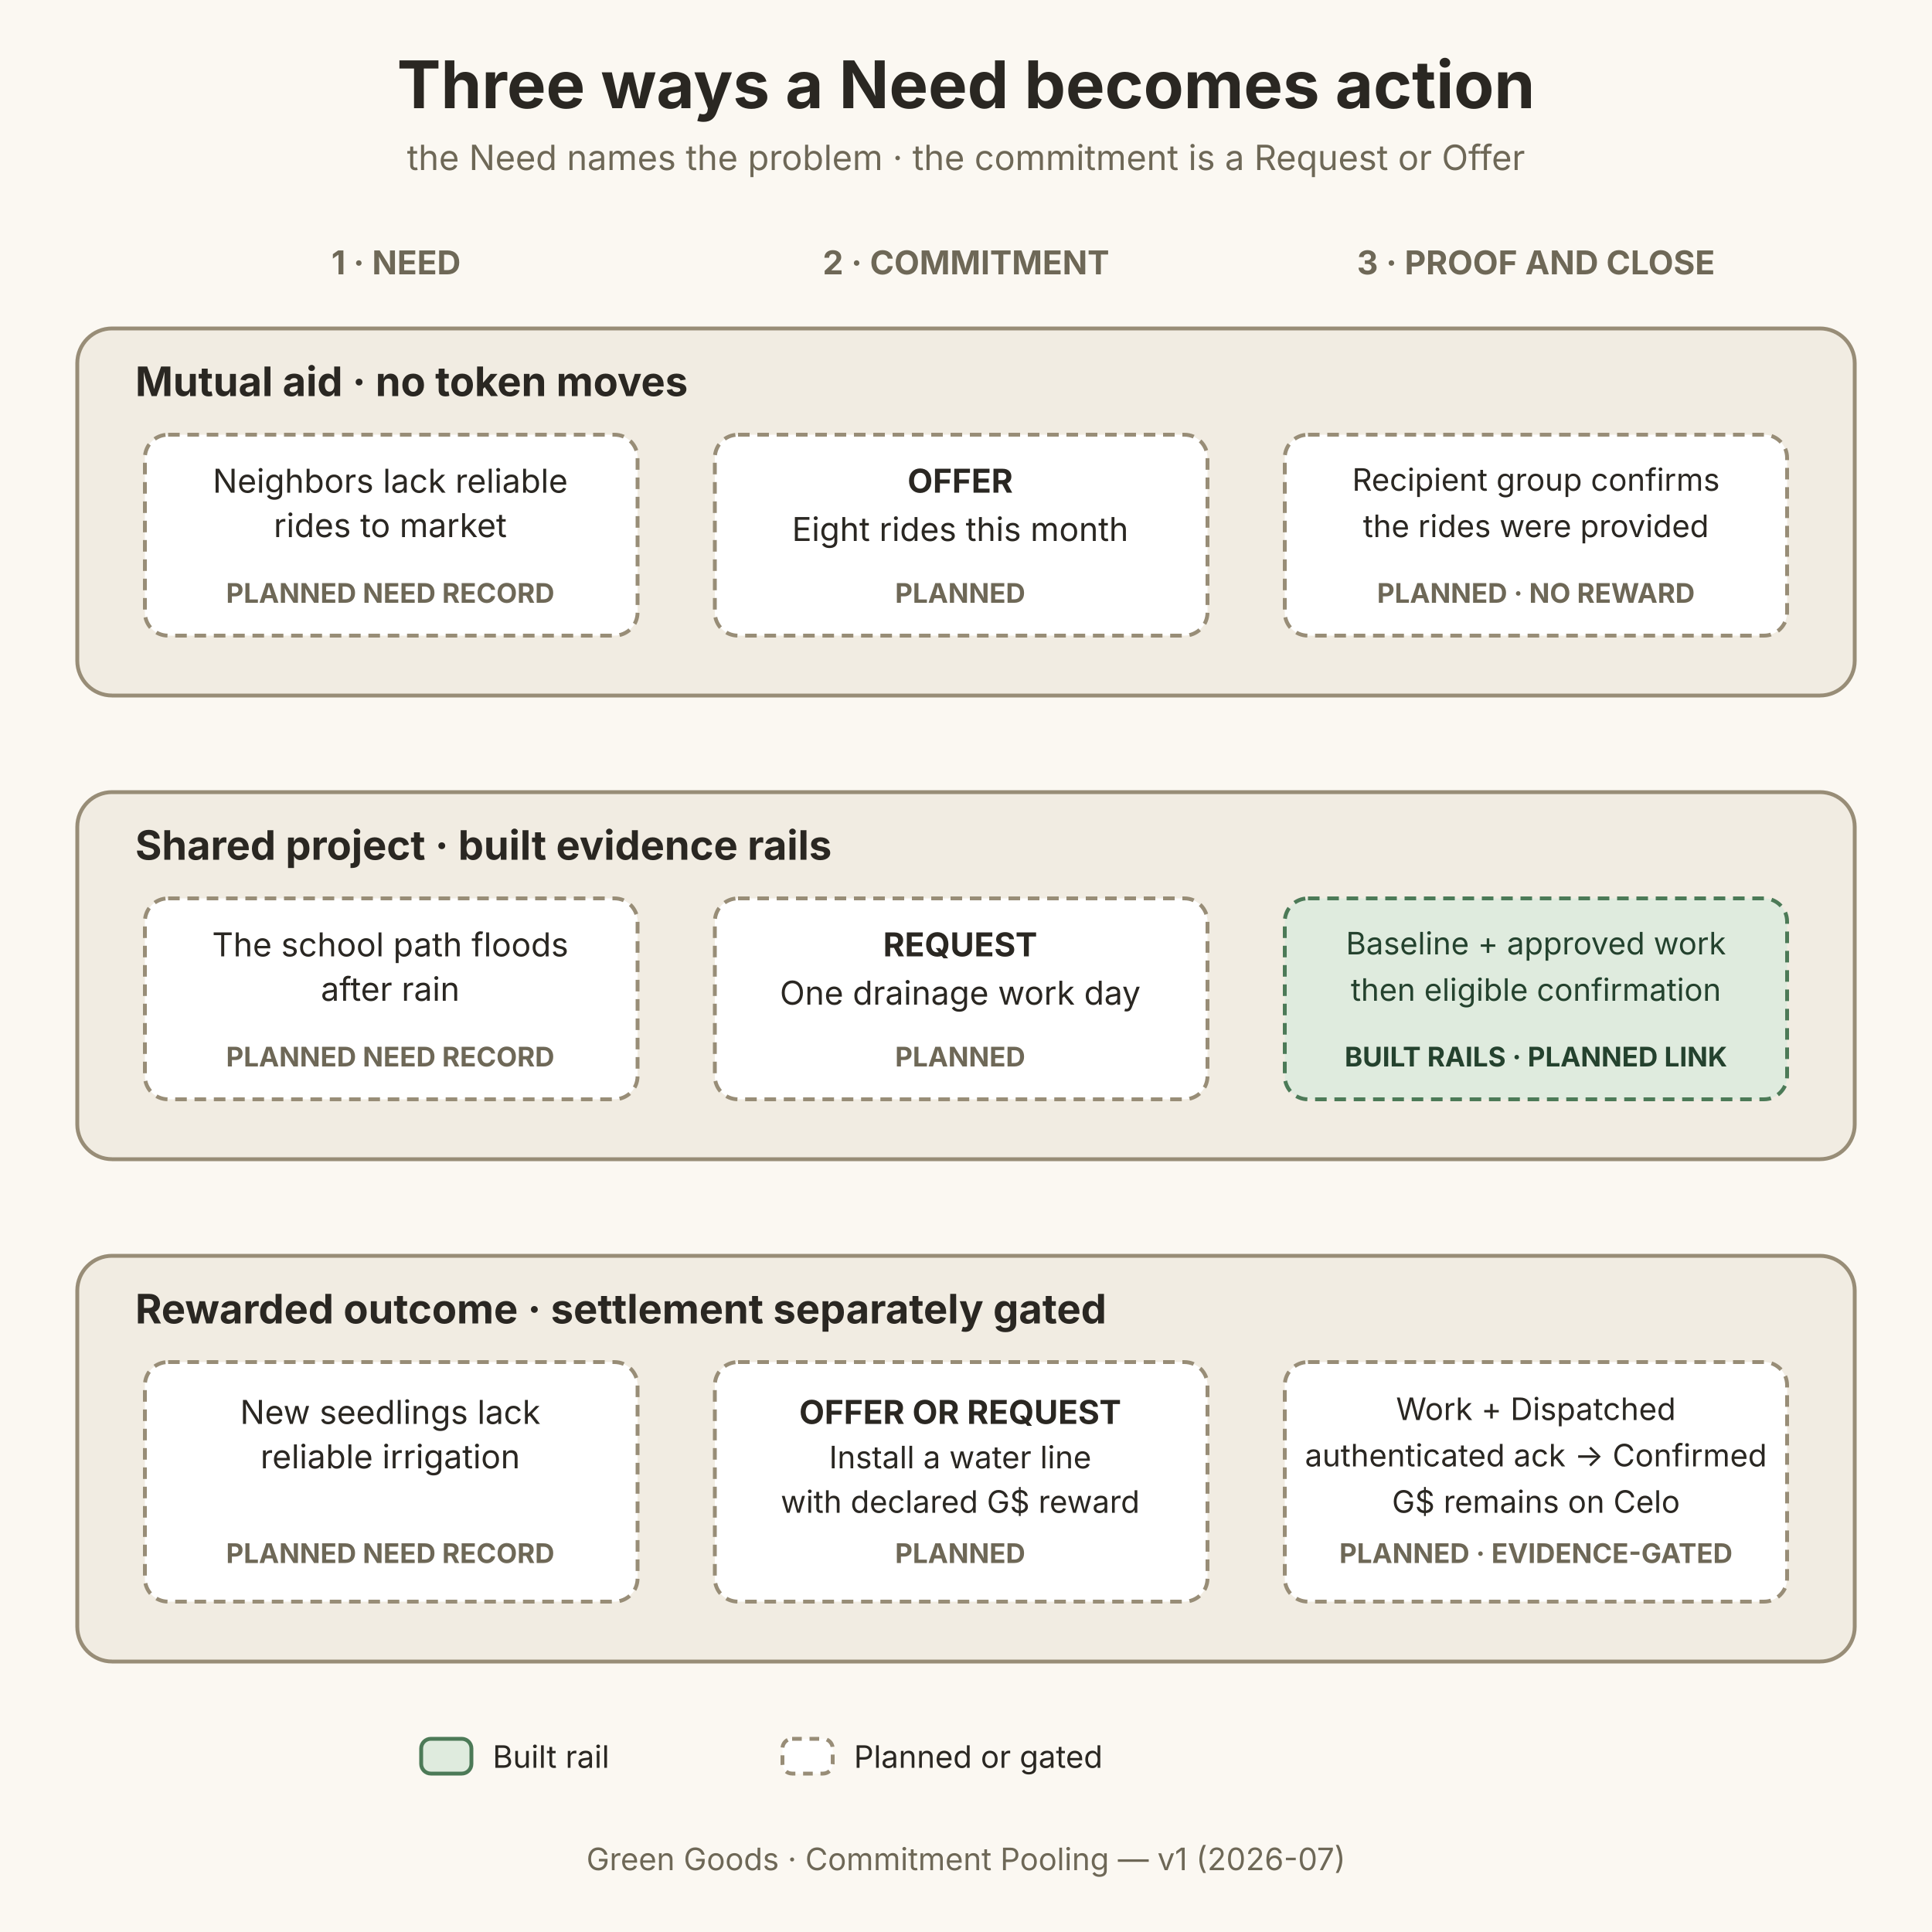
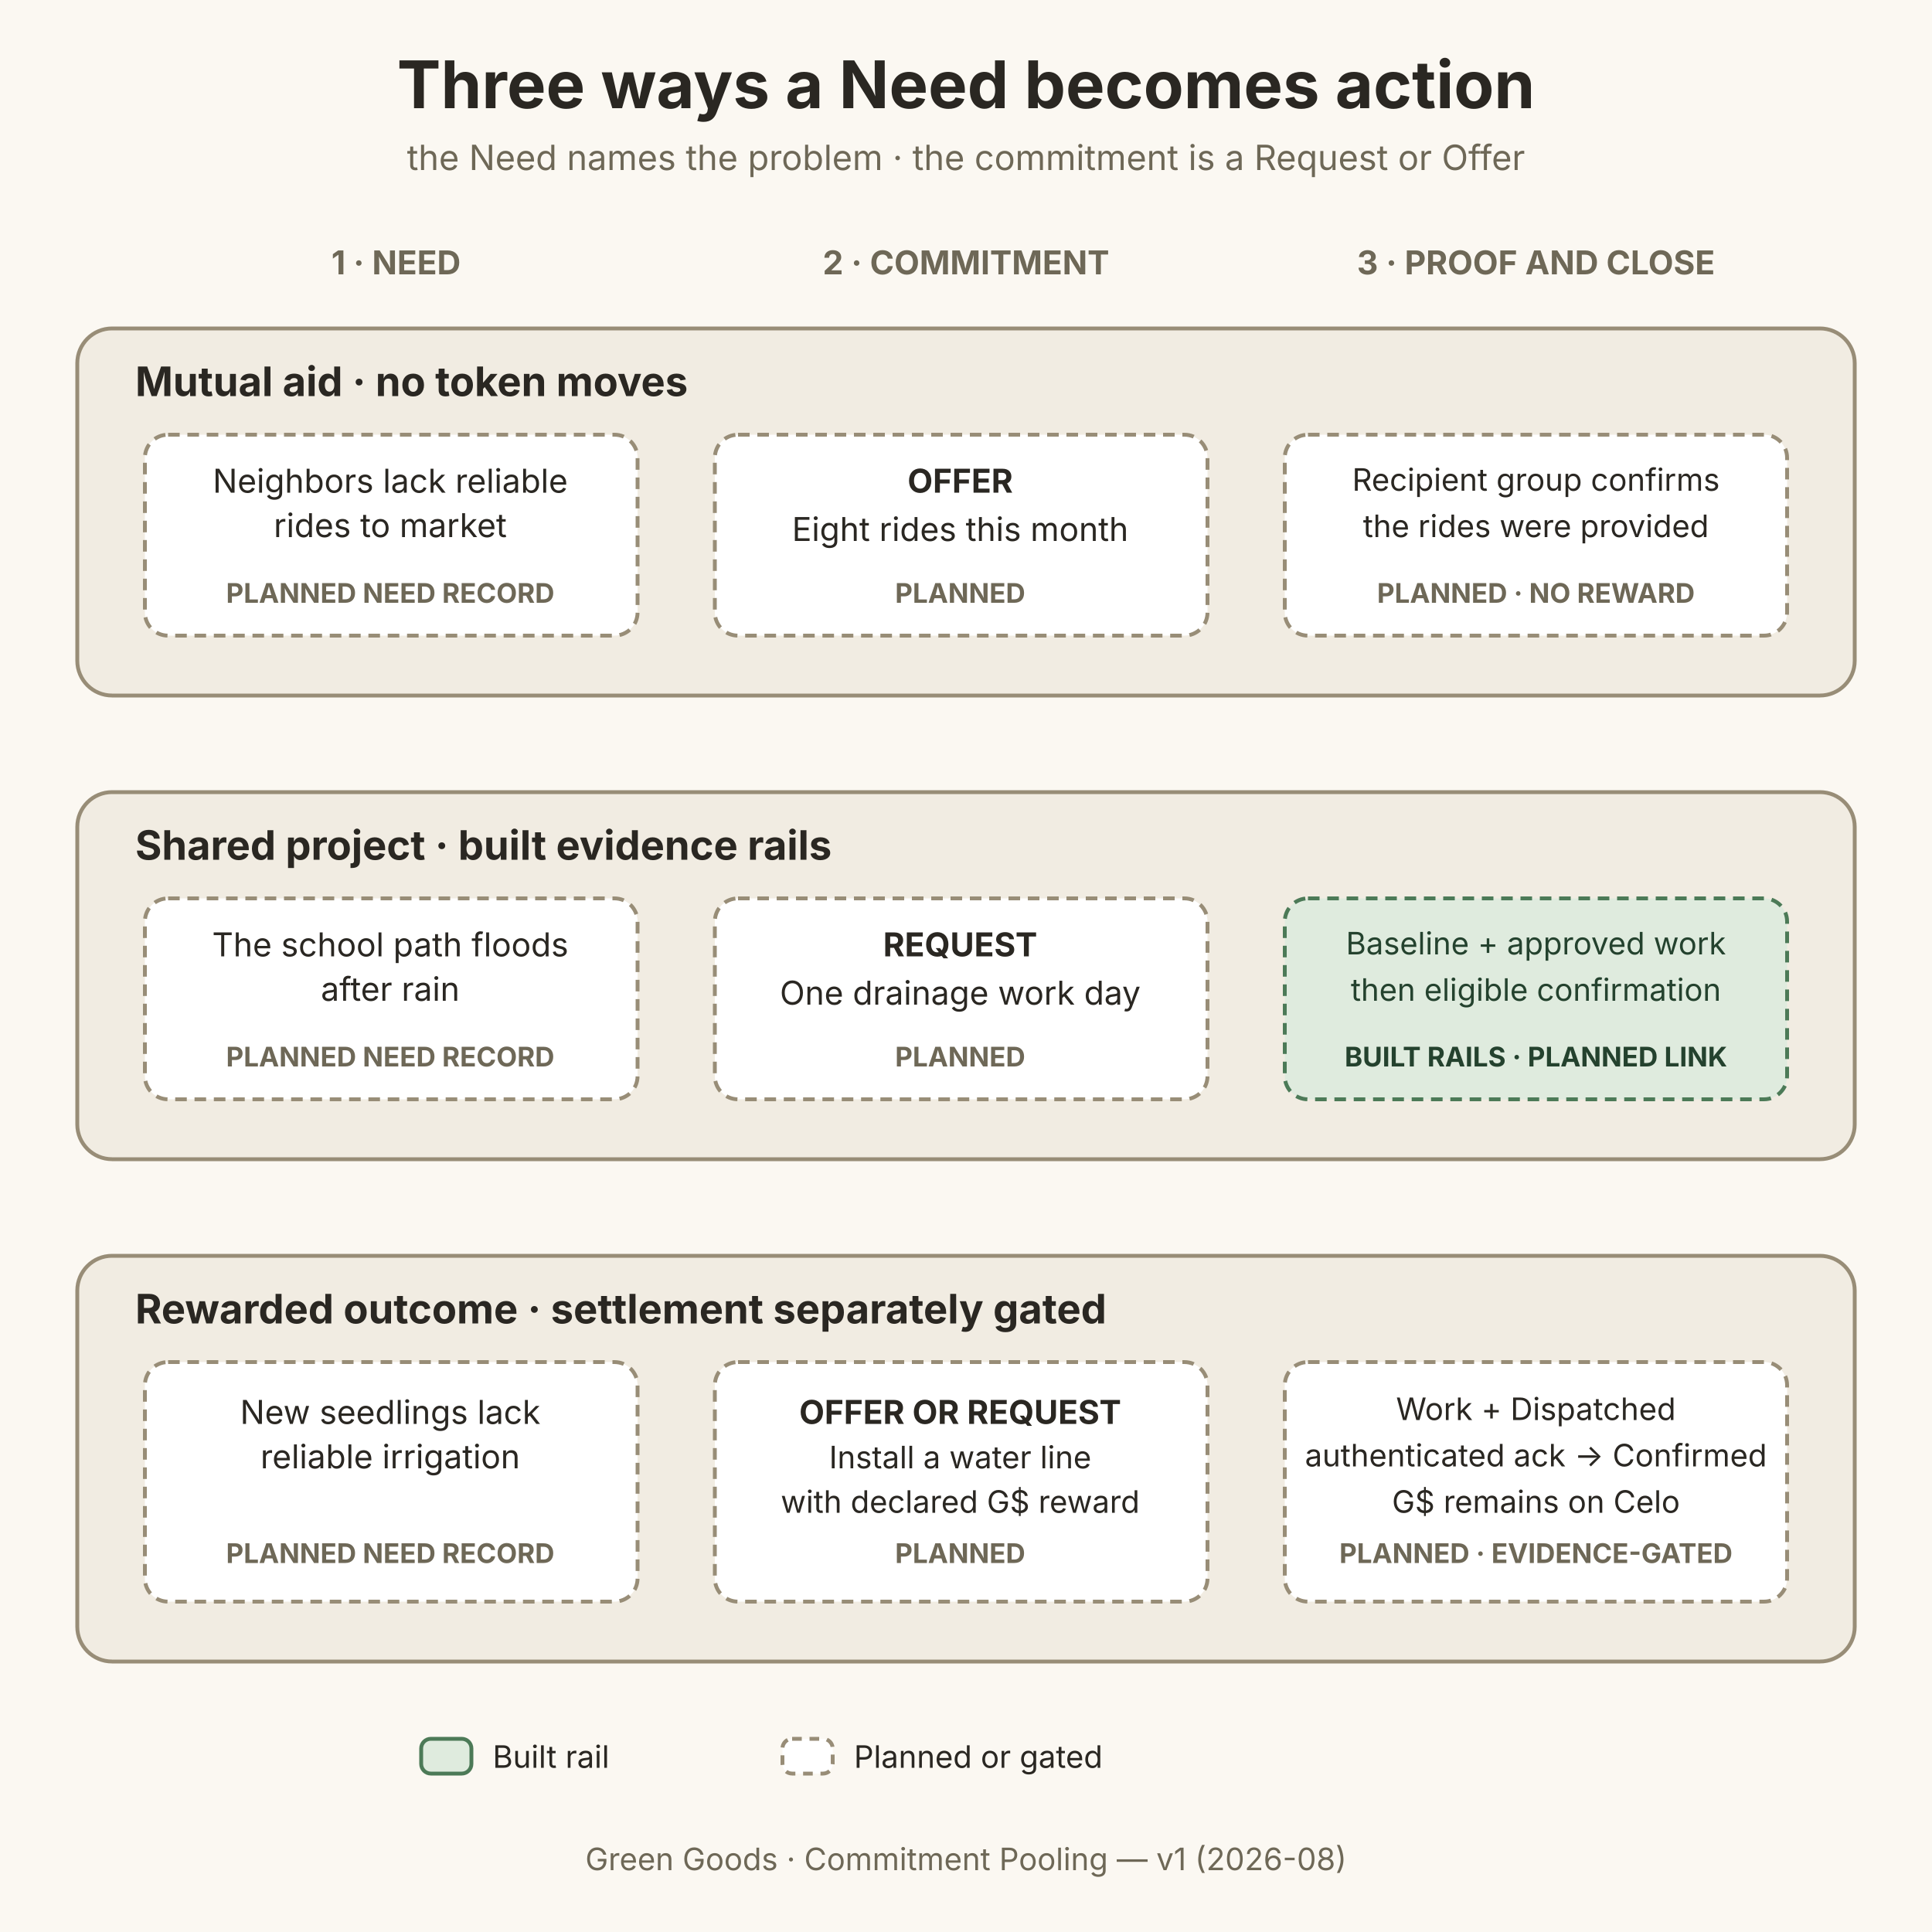
<svg xmlns="http://www.w3.org/2000/svg" width="2000" height="2000" viewBox="0 0 1000 1000" font-family="Inter, 'Helvetica Neue', Arial, sans-serif" role="img" aria-labelledby="use-cases-title use-cases-desc">
  <defs>
    <marker id="use-cases-arrow" viewBox="0 0 10 10" refX="8" refY="5" markerWidth="7" markerHeight="7" orient="auto-start-reverse">
      <path d="M 0 1 L 8 5 L 0 9 Z" fill="#988D77" />
    </marker>
  </defs>
  <rect width="1000" height="1000" fill="#FBF8F2" />
  <text x="500" y="56" text-anchor="middle" font-size="34" font-weight="700" fill="#2A2722">Three ways a Need becomes action</text>
  <text x="500" y="88" text-anchor="middle" font-size="18" fill="#6E6857">the Need names the problem · the commitment is a Request or Offer</text>
  <g font-size="17" font-weight="700" fill="#6E6857">
    <text x="205" y="142" text-anchor="middle">1 · NEED</text>
    <text x="500" y="142" text-anchor="middle">2 · COMMITMENT</text>
    <text x="795" y="142" text-anchor="middle">3 · PROOF AND CLOSE</text>
  </g>
  <g fill="none" stroke="#988D77" stroke-width="2.5" marker-end="url(#use-cases-arrow)">
    <path d="M 330 265 H 370" />
    <path d="M 625 265 H 665" />
    <path d="M 330 505 H 370" />
    <path d="M 625 505 H 665" />
    <path d="M 330 745 H 370" />
    <path d="M 625 745 H 665" />
  </g>
  <rect x="40" y="170" width="920" height="190" rx="18" fill="#F1ECE2" stroke="#988D77" stroke-width="2" />
  <text x="70" y="205" font-size="21" font-weight="700" fill="#2A2722">Mutual aid · no token moves</text>
  <g>
    <rect x="75" y="225" width="255" height="104" rx="12" fill="#FFFFFF" stroke="#988D77" stroke-width="2" stroke-dasharray="6 4" />
    <text x="202" y="255" text-anchor="middle" font-size="17" fill="#2A2722">Neighbors lack reliable</text>
    <text x="202" y="278" text-anchor="middle" font-size="17" fill="#2A2722">rides to market</text>
    <text x="202" y="312" text-anchor="middle" font-size="14" font-weight="700" fill="#6E6857">PLANNED NEED RECORD</text>
    <rect x="370" y="225" width="255" height="104" rx="12" fill="#FFFFFF" stroke="#988D77" stroke-width="2" stroke-dasharray="6 4" />
    <text x="497" y="255" text-anchor="middle" font-size="17" font-weight="700" fill="#2A2722">OFFER</text>
    <text x="497" y="280" text-anchor="middle" font-size="17" fill="#2A2722">Eight rides this month</text>
    <text x="497" y="312" text-anchor="middle" font-size="14" font-weight="700" fill="#6E6857">PLANNED</text>
    <rect x="665" y="225" width="260" height="104" rx="12" fill="#FFFFFF" stroke="#988D77" stroke-width="2" stroke-dasharray="6 4" />
    <text x="795" y="254" text-anchor="middle" font-size="16" fill="#2A2722">Recipient group confirms</text>
    <text x="795" y="278" text-anchor="middle" font-size="16" fill="#2A2722">the rides were provided</text>
    <text x="795" y="312" text-anchor="middle" font-size="14" font-weight="700" fill="#6E6857">PLANNED · NO REWARD</text>
  </g>
  <rect x="40" y="410" width="920" height="190" rx="18" fill="#F1ECE2" stroke="#988D77" stroke-width="2" />
  <text x="70" y="445" font-size="21" font-weight="700" fill="#2A2722">Shared project · built evidence rails</text>
  <g>
    <rect x="75" y="465" width="255" height="104" rx="12" fill="#FFFFFF" stroke="#988D77" stroke-width="2" stroke-dasharray="6 4" />
    <text x="202" y="495" text-anchor="middle" font-size="17" fill="#2A2722">The school path floods</text>
    <text x="202" y="518" text-anchor="middle" font-size="17" fill="#2A2722">after rain</text>
    <text x="202" y="552" text-anchor="middle" font-size="14" font-weight="700" fill="#6E6857">PLANNED NEED RECORD</text>
    <rect x="370" y="465" width="255" height="104" rx="12" fill="#FFFFFF" stroke="#988D77" stroke-width="2" stroke-dasharray="6 4" />
    <text x="497" y="495" text-anchor="middle" font-size="17" font-weight="700" fill="#2A2722">REQUEST</text>
    <text x="497" y="520" text-anchor="middle" font-size="17" fill="#2A2722">One drainage work day</text>
    <text x="497" y="552" text-anchor="middle" font-size="14" font-weight="700" fill="#6E6857">PLANNED</text>
    <rect x="665" y="465" width="260" height="104" rx="12" fill="#DFEBDE" stroke="#4C7A57" stroke-width="2" stroke-dasharray="6 4" />
    <text x="795" y="494" text-anchor="middle" font-size="16" fill="#24422E">Baseline + approved work</text>
    <text x="795" y="518" text-anchor="middle" font-size="16" fill="#24422E">then eligible confirmation</text>
    <text x="795" y="552" text-anchor="middle" font-size="14" font-weight="700" fill="#24422E">BUILT RAILS · PLANNED LINK</text>
  </g>
  <rect x="40" y="650" width="920" height="210" rx="18" fill="#F1ECE2" stroke="#988D77" stroke-width="2" />
  <text x="70" y="685" font-size="21" font-weight="700" fill="#2A2722">Rewarded outcome · settlement separately gated</text>
  <g>
    <rect x="75" y="705" width="255" height="124" rx="12" fill="#FFFFFF" stroke="#988D77" stroke-width="2" stroke-dasharray="6 4" />
    <text x="202" y="737" text-anchor="middle" font-size="17" fill="#2A2722">New seedlings lack</text>
    <text x="202" y="760" text-anchor="middle" font-size="17" fill="#2A2722">reliable irrigation</text>
    <text x="202" y="809" text-anchor="middle" font-size="14" font-weight="700" fill="#6E6857">PLANNED NEED RECORD</text>
    <rect x="370" y="705" width="255" height="124" rx="12" fill="#FFFFFF" stroke="#988D77" stroke-width="2" stroke-dasharray="6 4" />
    <text x="497" y="737" text-anchor="middle" font-size="17" font-weight="700" fill="#2A2722">OFFER OR REQUEST</text>
    <text x="497" y="760" text-anchor="middle" font-size="16" fill="#2A2722">Install a water line</text>
    <text x="497" y="783" text-anchor="middle" font-size="16" fill="#2A2722">with declared G$ reward</text>
    <text x="497" y="809" text-anchor="middle" font-size="14" font-weight="700" fill="#6E6857">PLANNED</text>
    <rect x="665" y="705" width="260" height="124" rx="12" fill="#FFFFFF" stroke="#988D77" stroke-width="2" stroke-dasharray="6 4" />
    <text x="795" y="735" text-anchor="middle" font-size="16" fill="#2A2722">Work + Dispatched</text>
    <text x="795" y="759" text-anchor="middle" font-size="16" fill="#2A2722">authenticated ack → Confirmed</text>
    <text x="795" y="783" text-anchor="middle" font-size="16" fill="#2A2722">G$ remains on Celo</text>
    <text x="795" y="809" text-anchor="middle" font-size="14" font-weight="700" fill="#6E6857">PLANNED · EVIDENCE-GATED</text>
  </g>
  <g>
    <rect x="218" y="900" width="26" height="18" rx="5" fill="#DFEBDE" stroke="#4C7A57" stroke-width="2" />
    <text x="255" y="915" font-size="16" fill="#2A2722">Built rail</text>
    <rect x="405" y="900" width="26" height="18" rx="5" fill="#FFFFFF" stroke="#988D77" stroke-width="2" stroke-dasharray="5 4" />
    <text x="442" y="915" font-size="16" fill="#2A2722">Planned or gated</text>
  </g>
-   <text x="500" y="968" text-anchor="middle" font-size="16" fill="#6E6857">Green Goods · Commitment Pooling — v1 (2026-07)</text>
+   <text x="500" y="968" text-anchor="middle" font-size="16" fill="#6E6857">Green Goods · Commitment Pooling — v1 (2026-08)</text>
</svg>
